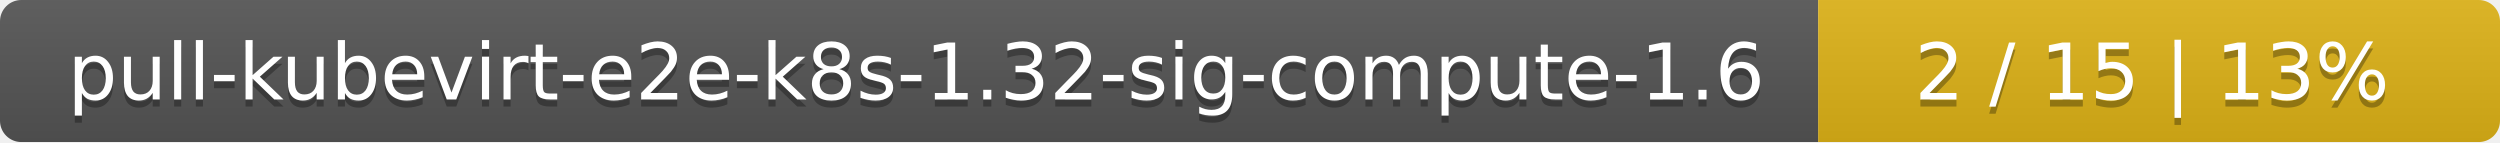
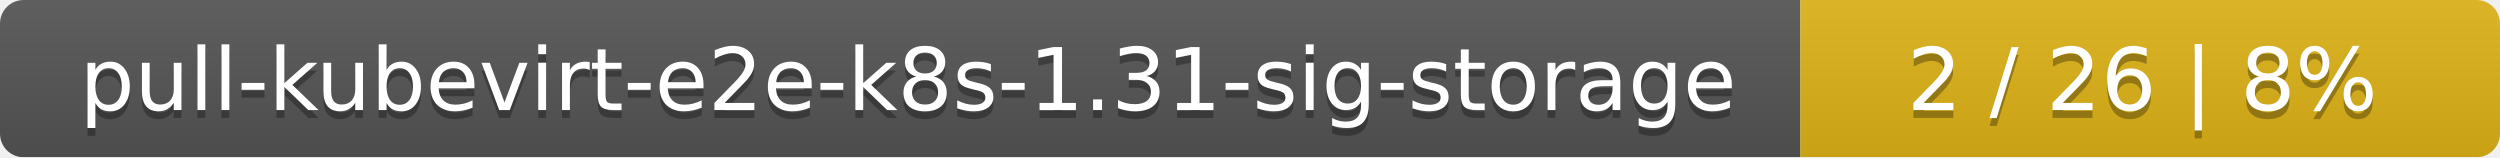
- <svg xmlns="http://www.w3.org/2000/svg" width="352" height="20">
+ <svg xmlns="http://www.w3.org/2000/svg" width="318" height="20">
  <linearGradient id="smooth" x2="0" y2="100%">
    <stop offset="0" stop-color="#bbb" stop-opacity=".1" />
    <stop offset="1" stop-opacity=".1" />
  </linearGradient>
  <mask id="round">
-     <rect width="352" height="20" rx="3" fill="#fff" />
+     <rect width="318" height="20" rx="3" fill="#fff" />
  </mask>
  <g mask="url(#round)">
-     <rect width="256" height="20" fill="#555" />
-     <rect x="256" width="96" height="20" fill="#dfb317" />
-     <rect width="352" height="20" fill="url(#smooth)" />
+     <rect width="229" height="20" fill="#555" />
+     <rect x="229" width="89" height="20" fill="#dfb317" />
+     <rect width="318" height="20" fill="url(#smooth)" />
  </g>
  <g fill="#fff" text-anchor="middle" font-family="DejaVu Sans,Verdana,Geneva,sans-serif" font-size="11">
-     <text x="129" y="15" fill="#010101" fill-opacity=".3">pull-kubevirt-e2e-k8s-1.32-sig-compute-1.6</text>
-     <text x="129" y="14">pull-kubevirt-e2e-k8s-1.32-sig-compute-1.6</text>
-     <text x="303" y="15" fill="#010101" fill-opacity=".3">2 / 15    |    13%</text>
-     <text x="303" y="14">2 / 15    |    13%</text>
+     <text x="115.5" y="15" fill="#010101" fill-opacity=".3">pull-kubevirt-e2e-k8s-1.31-sig-storage</text>
+     <text x="115.5" y="14">pull-kubevirt-e2e-k8s-1.31-sig-storage</text>
+     <text x="272.5" y="15" fill="#010101" fill-opacity=".3">2 / 26    |    8%</text>
+     <text x="272.5" y="14">2 / 26    |    8%</text>
  </g>
</svg>
